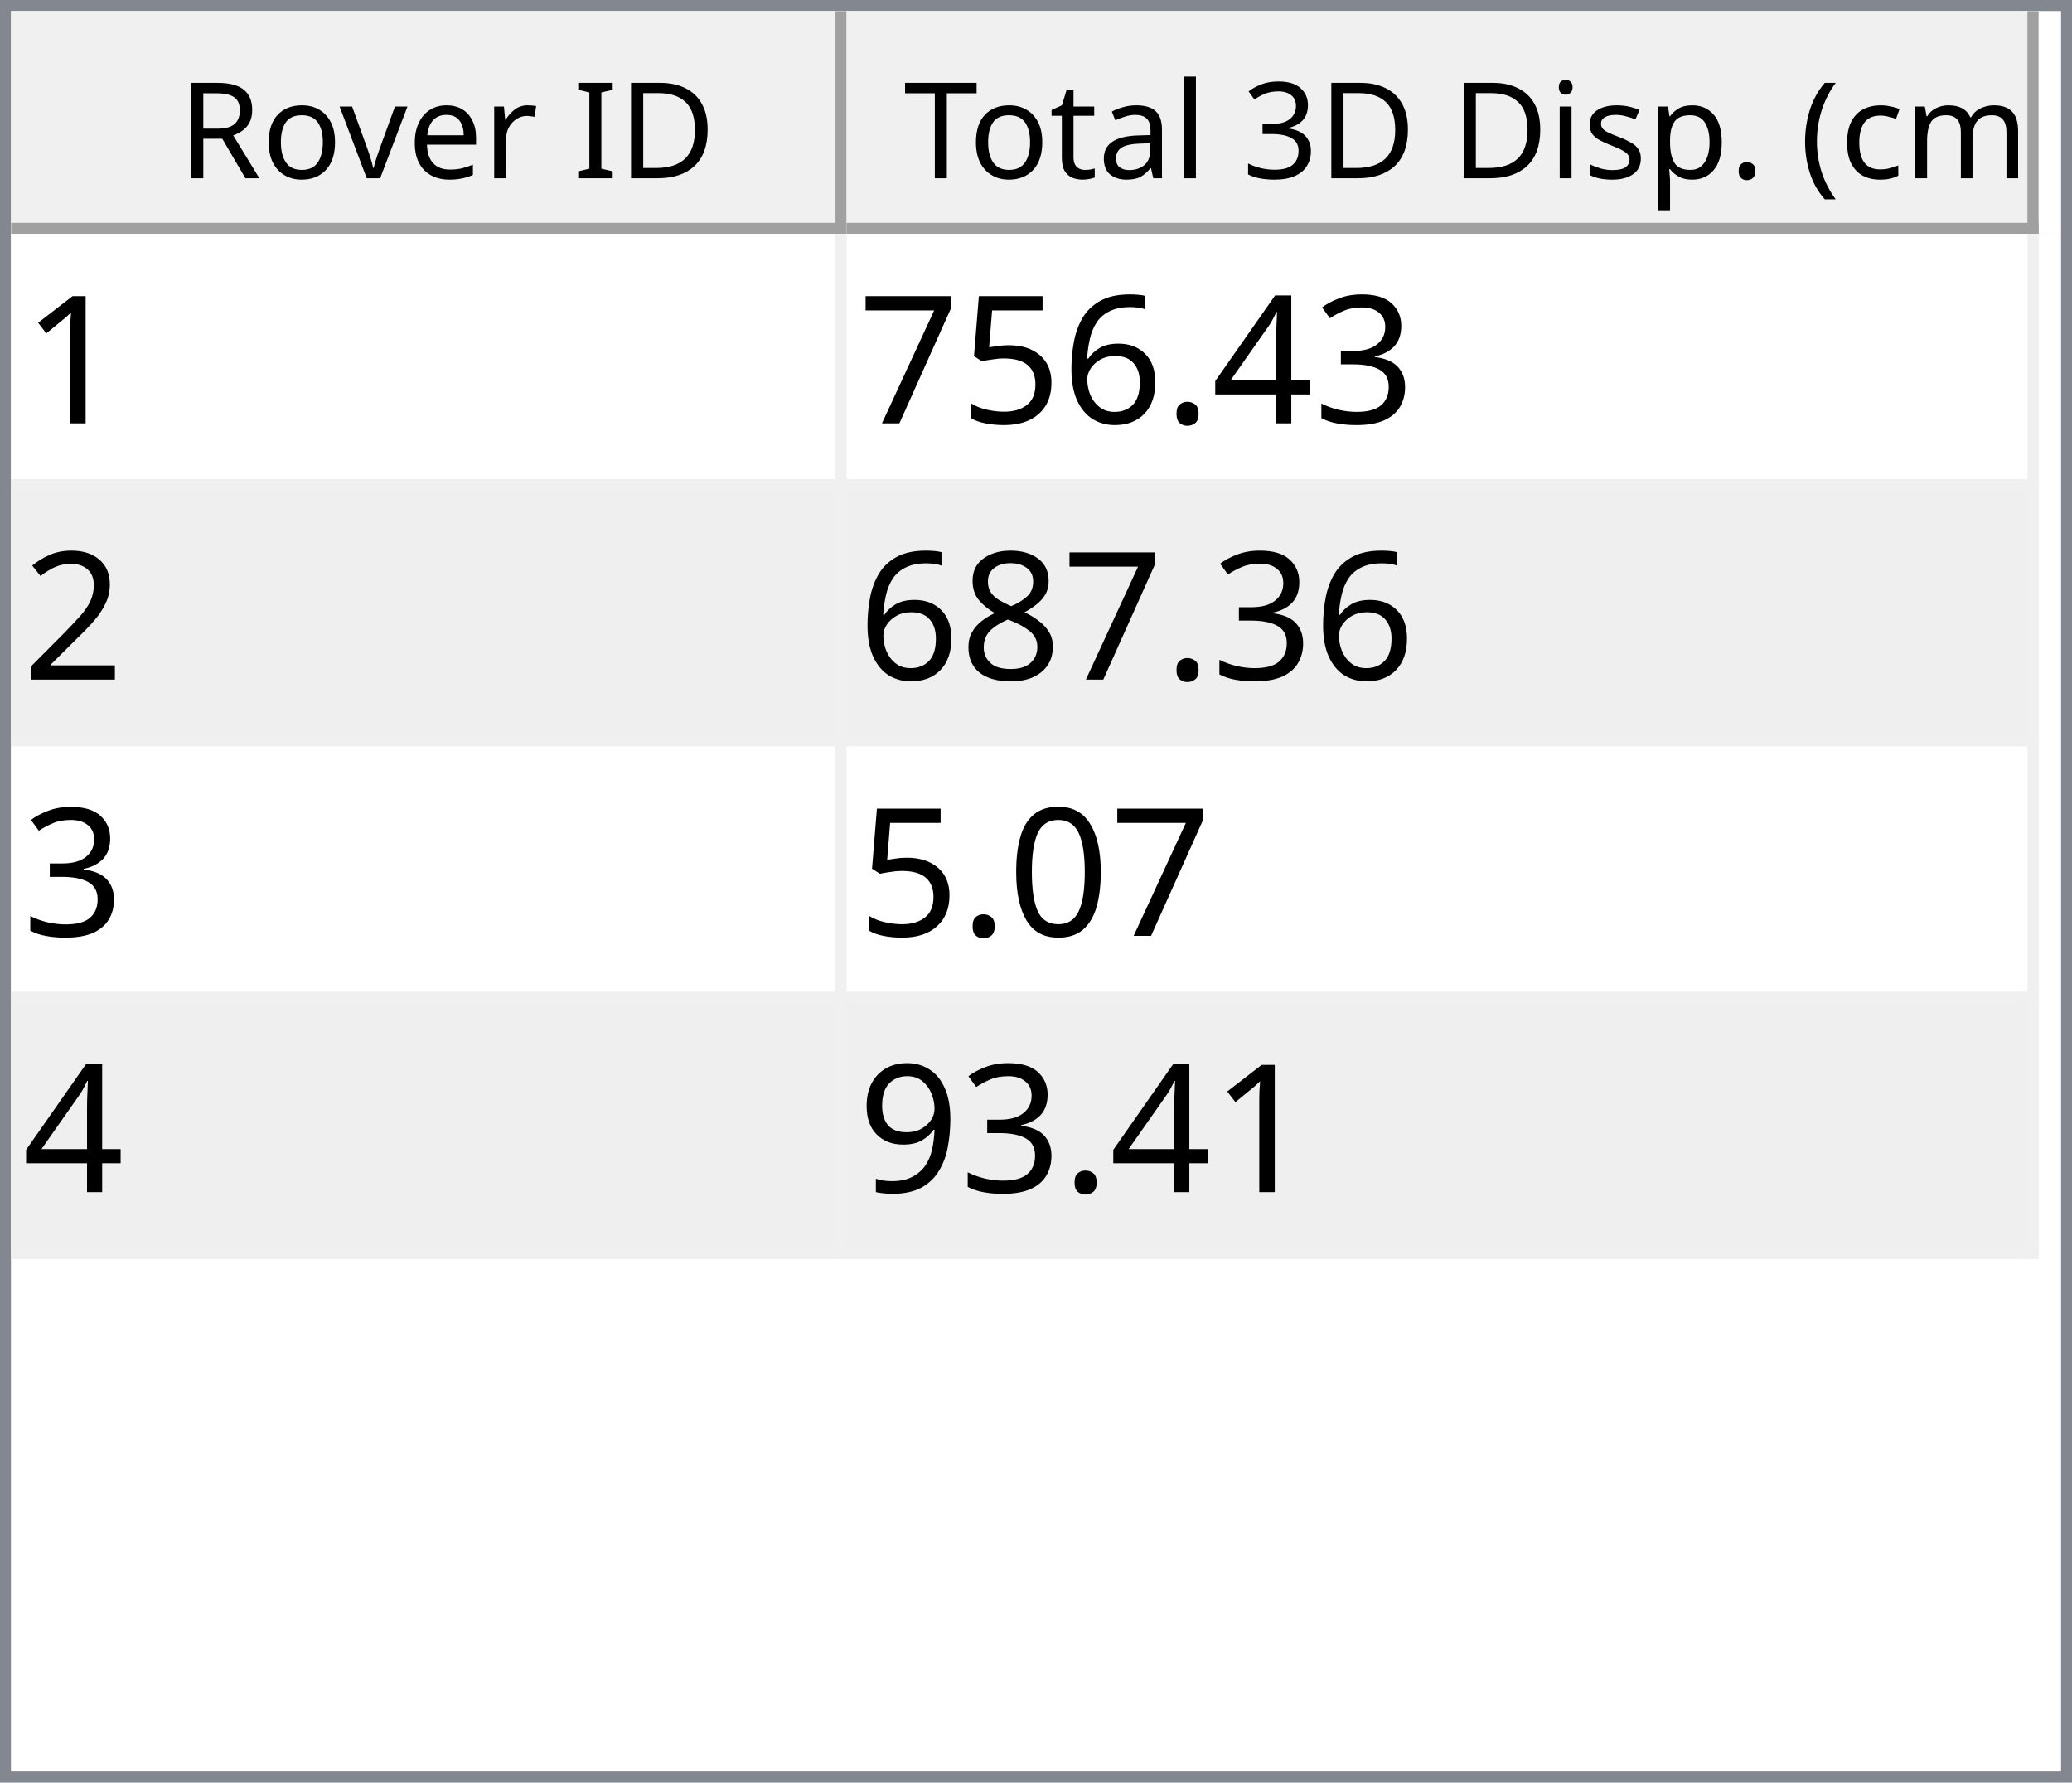
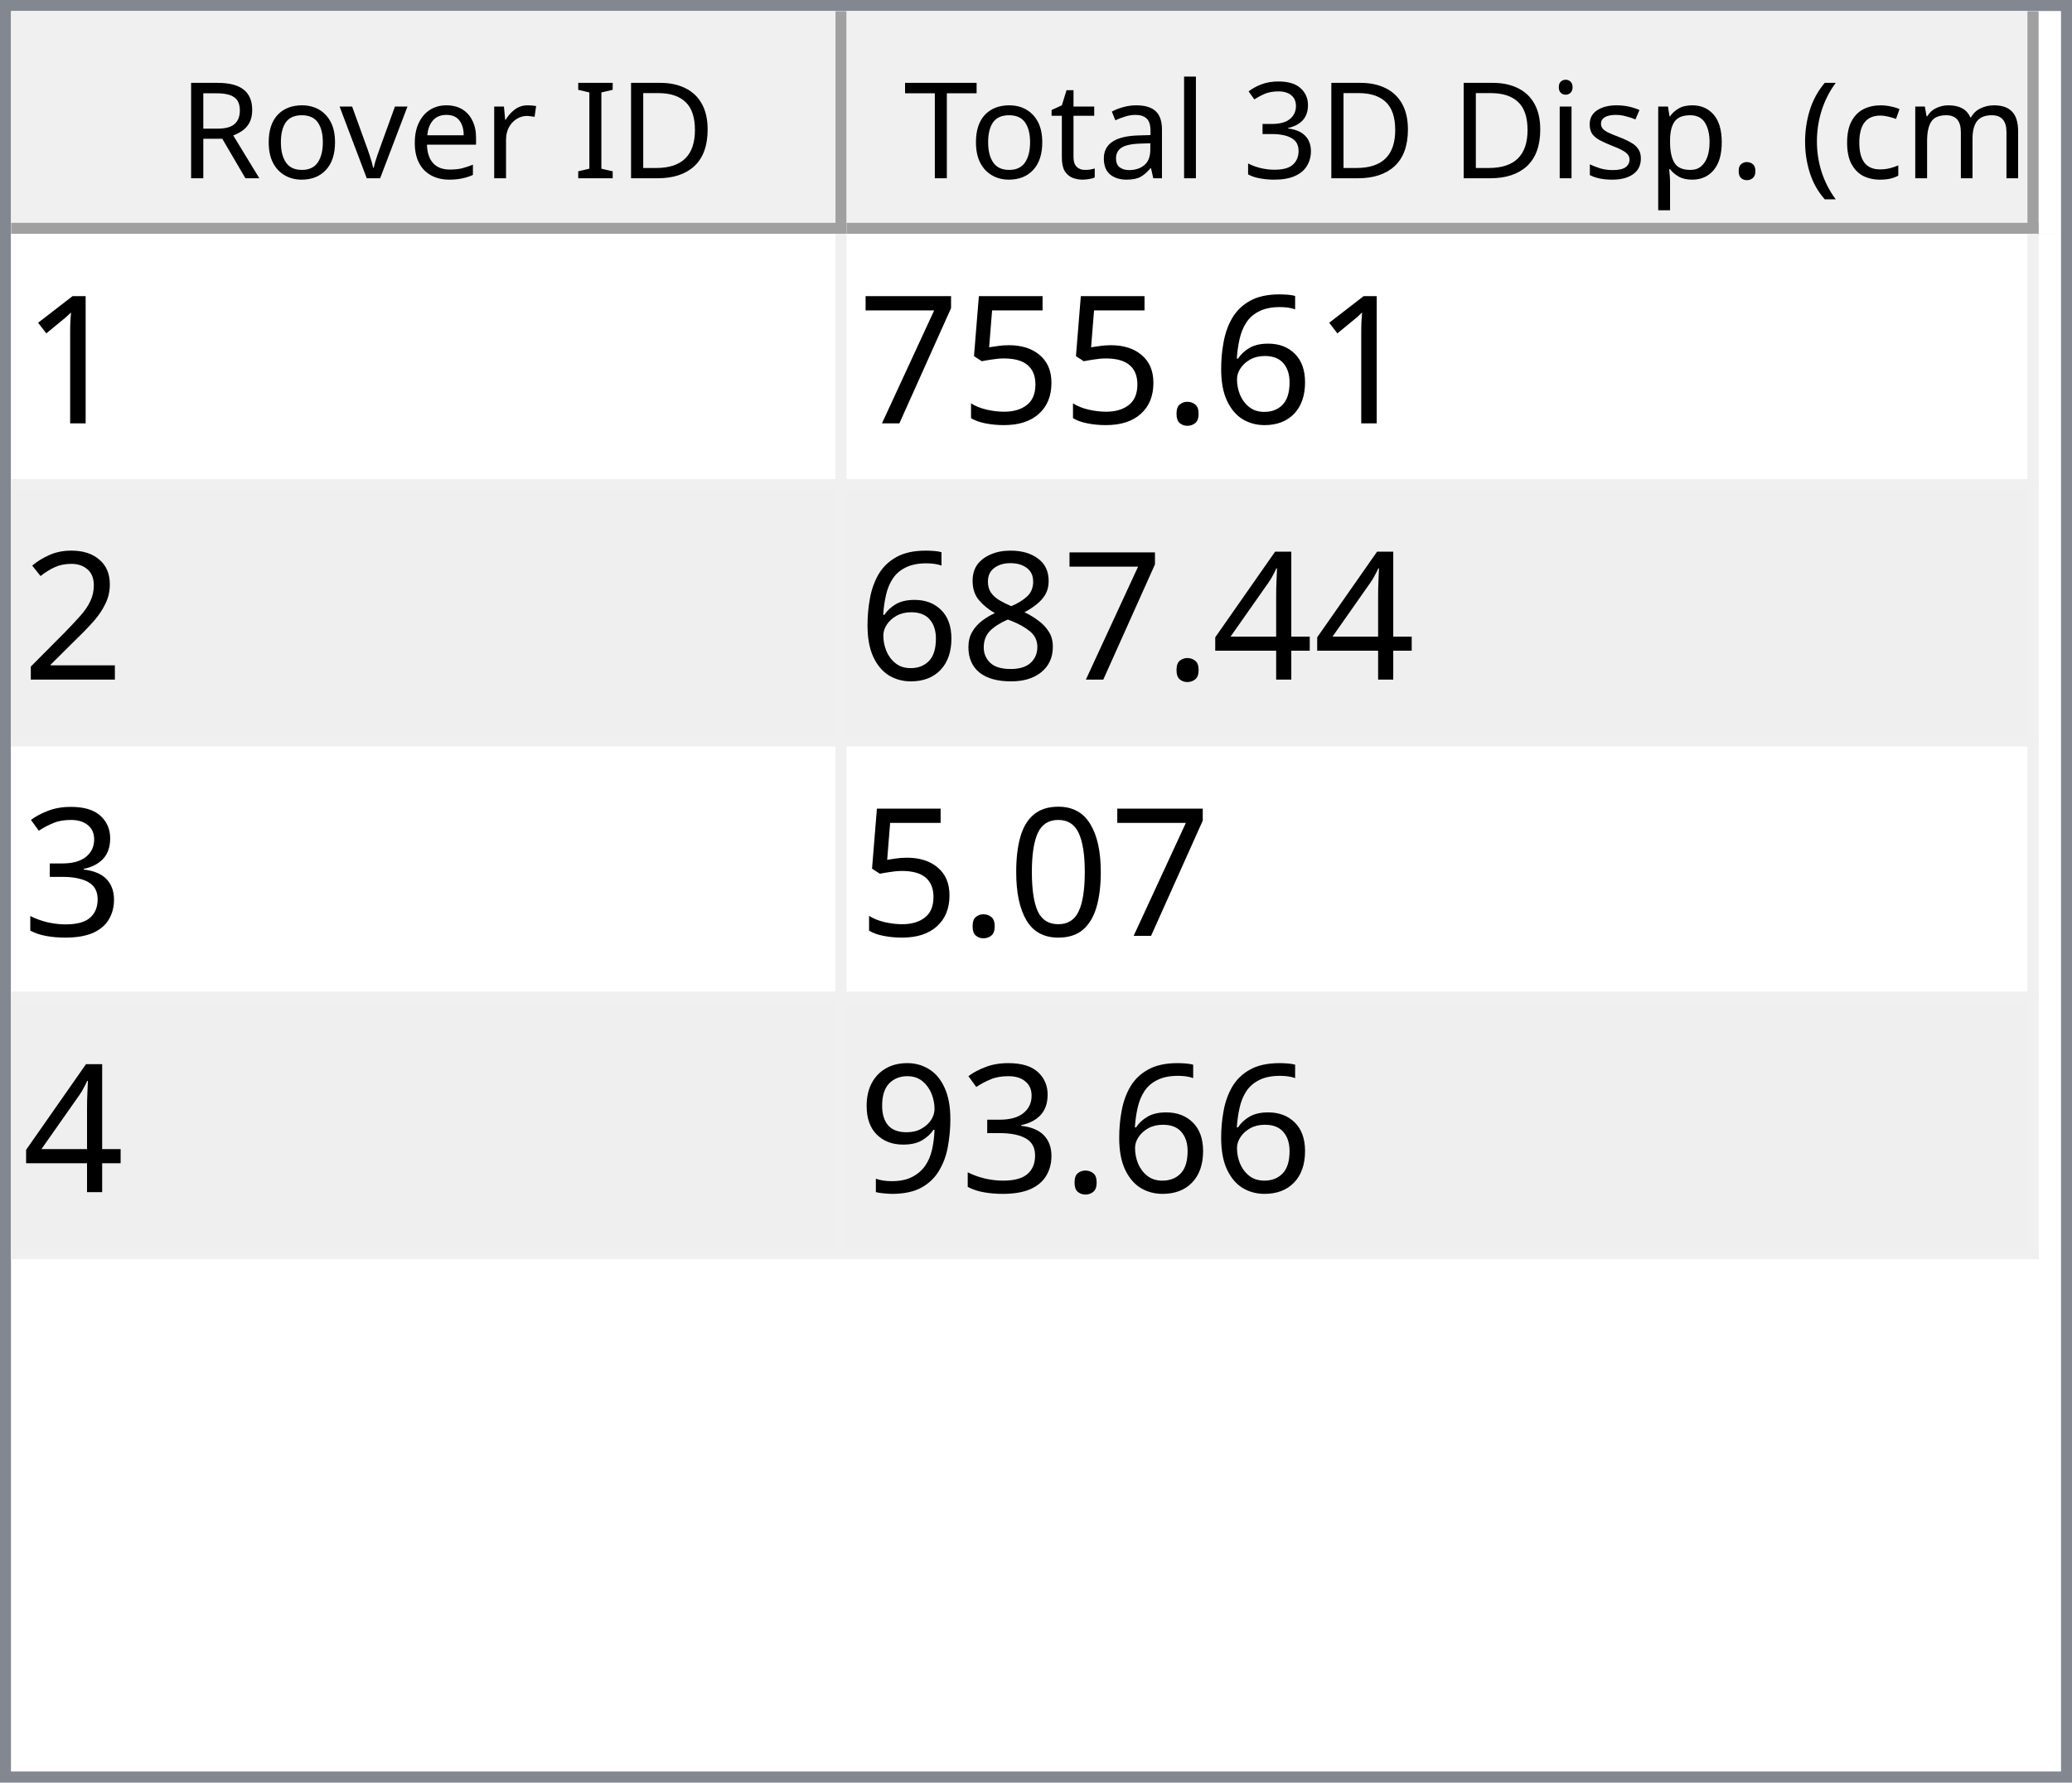
<svg xmlns="http://www.w3.org/2000/svg" style="fill-opacity:1; color-rendering:auto; color-interpolation:auto; text-rendering:auto; stroke:black; stroke-linecap:square; stroke-miterlimit:10; shape-rendering:auto; stroke-opacity:1; fill:black; stroke-dasharray:none; font-weight:normal; stroke-width:1; font-family:'Dialog'; font-style:normal; stroke-linejoin:miter; font-size:12px; stroke-dashoffset:0; image-rendering:auto;" width="186" height="160">
  <defs id="genericDefs" />
  <g>
    <defs id="defs1">
      <clipPath clipPathUnits="userSpaceOnUse" id="clipPath1">
        <path d="M0 0 L186 0 L186 160 L0 160 L0 0 Z" />
      </clipPath>
      <clipPath clipPathUnits="userSpaceOnUse" id="clipPath2">
        <path d="M0 0 L0 160 L186 160 L186 0 Z" />
      </clipPath>
      <clipPath clipPathUnits="userSpaceOnUse" id="clipPath3">
        <path d="M0 0 L0 20 L184 20 L184 0 Z" />
      </clipPath>
      <clipPath clipPathUnits="userSpaceOnUse" id="clipPath4">
        <path d="M0 0 L0 20 L75 20 L75 0 Z" />
      </clipPath>
      <clipPath clipPathUnits="userSpaceOnUse" id="clipPath5">
        <path d="M1 1 L1 19 L74 19 L74 1 Z" />
      </clipPath>
      <clipPath clipPathUnits="userSpaceOnUse" id="clipPath6">
        <path d="M0 0 L0 18 L73 18 L73 0 Z" />
      </clipPath>
      <clipPath clipPathUnits="userSpaceOnUse" id="clipPath7">
        <path d="M-0.5 -0.5 L-0.5 19.5 L74.5 19.5 L74.5 -0.5 Z" />
      </clipPath>
      <clipPath clipPathUnits="userSpaceOnUse" id="clipPath8">
        <path d="M0 0 L0 20 L107 20 L107 0 Z" />
      </clipPath>
      <clipPath clipPathUnits="userSpaceOnUse" id="clipPath9">
        <path d="M1 1 L1 19 L106 19 L106 1 Z" />
      </clipPath>
      <clipPath clipPathUnits="userSpaceOnUse" id="clipPath10">
        <path d="M0 0 L0 18 L105 18 L105 0 Z" />
      </clipPath>
      <clipPath clipPathUnits="userSpaceOnUse" id="clipPath11">
        <path d="M-0.5 -0.5 L-0.5 19.5 L106.5 19.5 L106.5 -0.5 Z" />
      </clipPath>
      <clipPath clipPathUnits="userSpaceOnUse" id="clipPath12">
        <path d="M0 0 L0 138 L184 138 L184 0 Z" />
      </clipPath>
      <clipPath clipPathUnits="userSpaceOnUse" id="clipPath13">
        <path d="M0 0 L0 92 L182 92 L182 0 Z" />
      </clipPath>
      <clipPath clipPathUnits="userSpaceOnUse" id="clipPath14">
        <path d="M-0.5 -0.5 L-0.5 91.5 L181.5 91.5 L181.5 -0.5 Z" />
      </clipPath>
      <clipPath clipPathUnits="userSpaceOnUse" id="clipPath15">
        <path d="M0 0 L0 22 L74 22 L74 0 Z" />
      </clipPath>
      <clipPath clipPathUnits="userSpaceOnUse" id="clipPath16">
        <path d="M0 0 L0 22 L106 22 L106 0 Z" />
      </clipPath>
      <font horiz-adv-x="64.551" id="font1">
        <font-face ascent="107.91" descent="25.098" units-per-em="100" style="font-style:normal; font-family:Segoe UI; font-weight:normal;" />
        <missing-glyph horiz-adv-x="64.551" d="M8.109 0 L8.109 68.266 L56.453 68.266 L56.453 0 L8.109 0 ZM15.328 7.234 L49.219 7.234 L49.219 61.031 L15.328 61.031 L15.328 7.234 Z" />
        <glyph unicode="D" horiz-adv-x="70.117" d="M9.188 0 L9.188 70.016 L28.516 70.016 Q65.531 70.016 65.531 35.891 Q65.531 19.672 55.25 9.836 Q44.969 0 27.734 0 L9.188 0 ZM17.391 62.594 L17.391 7.422 L27.828 7.422 Q41.609 7.422 49.273 14.797 Q56.938 22.172 56.938 35.688 Q56.938 62.594 28.328 62.594 L17.391 62.594 Z" />
        <glyph unicode="I" horiz-adv-x="26.611" d="M17.391 0 L9.188 0 L9.188 70.016 L17.391 70.016 L17.391 0 Z" />
        <glyph unicode=" " horiz-adv-x="27.393" d="" />
        <glyph unicode="r" horiz-adv-x="34.766" d="M34.188 41.891 Q32.078 43.5 28.125 43.5 Q23 43.5 19.555 38.672 Q16.109 33.844 16.109 25.484 L16.109 0 L8.109 0 L8.109 50 L16.109 50 L16.109 39.703 L16.312 39.703 Q18.016 44.969 21.531 47.922 Q25.047 50.875 29.391 50.875 Q32.516 50.875 34.188 50.203 L34.188 41.891 Z" />
        <glyph unicode="e" horiz-adv-x="52.295" d="M48.297 23 L12.984 23 Q13.188 14.656 17.484 10.109 Q21.781 5.562 29.297 5.562 Q37.75 5.562 44.828 11.141 L44.828 3.609 Q38.234 -1.172 27.391 -1.172 Q16.797 -1.172 10.742 5.641 Q4.688 12.453 4.688 24.812 Q4.688 36.469 11.305 43.82 Q17.922 51.172 27.734 51.172 Q37.547 51.172 42.922 44.828 Q48.297 38.484 48.297 27.203 L48.297 23 ZM40.094 29.781 Q40.047 36.719 36.75 40.578 Q33.453 44.438 27.594 44.438 Q21.922 44.438 17.969 40.383 Q14.016 36.328 13.094 29.781 L40.094 29.781 Z" />
        <glyph unicode="v" horiz-adv-x="47.9" d="M47.406 50 L27.484 0 L19.625 0 L0.688 50 L9.469 50 L22.172 13.672 Q23.578 9.672 23.922 6.688 L24.125 6.688 Q24.609 10.453 25.688 13.484 L38.969 50 L47.406 50 Z" />
        <glyph unicode="o" horiz-adv-x="58.594" d="M29 -1.172 Q17.922 -1.172 11.305 5.836 Q4.688 12.844 4.688 24.422 Q4.688 37.016 11.57 44.094 Q18.453 51.172 30.172 51.172 Q41.359 51.172 47.633 44.289 Q53.906 37.406 53.906 25.203 Q53.906 13.234 47.141 6.031 Q40.375 -1.172 29 -1.172 ZM29.594 44.438 Q21.875 44.438 17.383 39.188 Q12.891 33.938 12.891 24.703 Q12.891 15.828 17.43 10.695 Q21.969 5.562 29.594 5.562 Q37.359 5.562 41.531 10.594 Q45.703 15.625 45.703 24.906 Q45.703 34.281 41.531 39.359 Q37.359 44.438 29.594 44.438 Z" />
        <glyph unicode="R" horiz-adv-x="59.814" d="M59.375 0 L49.609 0 L37.891 19.625 Q36.281 22.359 34.766 24.289 Q33.25 26.219 31.664 27.438 Q30.078 28.656 28.25 29.219 Q26.422 29.781 24.125 29.781 L17.391 29.781 L17.391 0 L9.188 0 L9.188 70.016 L30.078 70.016 Q34.672 70.016 38.555 68.867 Q42.438 67.719 45.289 65.375 Q48.141 63.031 49.758 59.547 Q51.375 56.062 51.375 51.375 Q51.375 47.703 50.273 44.656 Q49.172 41.609 47.148 39.211 Q45.125 36.812 42.266 35.133 Q39.406 33.453 35.844 32.516 L35.844 32.328 Q37.594 31.547 38.891 30.547 Q40.188 29.547 41.359 28.18 Q42.531 26.812 43.68 25.078 Q44.828 23.344 46.234 21.047 L59.375 0 ZM17.391 62.594 L17.391 37.203 L28.516 37.203 Q31.594 37.203 34.203 38.133 Q36.812 39.062 38.719 40.797 Q40.625 42.531 41.703 45.047 Q42.781 47.562 42.781 50.688 Q42.781 56.297 39.141 59.445 Q35.5 62.594 28.609 62.594 L17.391 62.594 Z" />
        <glyph unicode=")" horiz-adv-x="30.176" d="M8.297 -15.922 L1.172 -15.922 Q16.406 2.344 16.406 26.812 Q16.406 51.469 1.078 70.016 L8.297 70.016 Q23.531 52.156 23.531 26.703 Q23.531 1.375 8.297 -15.922 Z" />
        <glyph unicode="m" horiz-adv-x="86.133" d="M79.109 0 L71.094 0 L71.094 28.719 Q71.094 37.016 68.531 40.727 Q65.969 44.438 59.906 44.438 Q54.781 44.438 51.195 39.75 Q47.609 35.062 47.609 28.516 L47.609 0 L39.594 0 L39.594 29.688 Q39.594 44.438 28.219 44.438 Q22.953 44.438 19.531 40.016 Q16.109 35.594 16.109 28.516 L16.109 0 L8.109 0 L8.109 50 L16.109 50 L16.109 42.094 L16.312 42.094 Q21.625 51.172 31.844 51.172 Q36.969 51.172 40.773 48.312 Q44.578 45.453 46 40.828 Q51.562 51.172 62.594 51.172 Q79.109 51.172 79.109 30.812 L79.109 0 Z" />
        <glyph unicode="c" horiz-adv-x="46.191" d="M42.188 2.297 Q36.422 -1.172 28.516 -1.172 Q17.828 -1.172 11.258 5.789 Q4.688 12.75 4.688 23.828 Q4.688 36.188 11.766 43.68 Q18.844 51.172 30.672 51.172 Q37.25 51.172 42.281 48.734 L42.281 40.531 Q36.719 44.438 30.375 44.438 Q22.703 44.438 17.797 38.945 Q12.891 33.453 12.891 24.516 Q12.891 15.719 17.508 10.641 Q22.125 5.562 29.891 5.562 Q36.422 5.562 42.188 9.906 L42.188 2.297 Z" />
        <glyph unicode="(" horiz-adv-x="30.176" d="M29.109 -15.922 L21.969 -15.922 Q6.844 1.375 6.844 26.703 Q6.844 52.156 21.969 70.016 L29.203 70.016 Q13.875 51.469 13.875 26.812 Q13.875 2.344 29.109 -15.922 Z" />
        <glyph unicode="." horiz-adv-x="21.68" d="M10.891 -1.078 Q8.641 -1.078 7.055 0.539 Q5.469 2.156 5.469 4.391 Q5.469 6.641 7.055 8.273 Q8.641 9.906 10.891 9.906 Q13.188 9.906 14.797 8.273 Q16.406 6.641 16.406 4.391 Q16.406 2.156 14.797 0.539 Q13.188 -1.078 10.891 -1.078 Z" />
        <glyph unicode="p" horiz-adv-x="58.789" d="M16.312 7.234 L16.109 7.234 L16.109 -23 L8.109 -23 L8.109 50 L16.109 50 L16.109 41.219 L16.312 41.219 Q22.219 51.172 33.594 51.172 Q43.266 51.172 48.688 44.461 Q54.109 37.75 54.109 26.469 Q54.109 13.922 48 6.375 Q41.891 -1.172 31.297 -1.172 Q21.578 -1.172 16.312 7.234 ZM16.109 27.391 L16.109 20.406 Q16.109 14.203 20.141 9.883 Q24.172 5.562 30.375 5.562 Q37.641 5.562 41.773 11.133 Q45.906 16.703 45.906 26.609 Q45.906 34.969 42.047 39.703 Q38.188 44.438 31.594 44.438 Q24.609 44.438 20.359 39.578 Q16.109 34.719 16.109 27.391 Z" />
        <glyph unicode="s" horiz-adv-x="42.432" d="M5.078 1.812 L5.078 10.406 Q11.625 5.562 19.484 5.562 Q30.031 5.562 30.031 12.594 Q30.031 14.594 29.125 15.992 Q28.219 17.391 26.68 18.461 Q25.141 19.531 23.07 20.383 Q21 21.234 18.609 22.172 Q15.281 23.484 12.766 24.828 Q10.25 26.172 8.57 27.859 Q6.891 29.547 6.031 31.695 Q5.172 33.844 5.172 36.719 Q5.172 40.234 6.789 42.945 Q8.406 45.656 11.086 47.484 Q13.766 49.312 17.211 50.242 Q20.656 51.172 24.312 51.172 Q30.812 51.172 35.938 48.922 L35.938 40.828 Q30.422 44.438 23.25 44.438 Q21 44.438 19.195 43.922 Q17.391 43.406 16.094 42.477 Q14.797 41.547 14.086 40.258 Q13.375 38.969 13.375 37.406 Q13.375 35.453 14.086 34.133 Q14.797 32.812 16.164 31.789 Q17.531 30.766 19.484 29.938 Q21.438 29.109 23.922 28.125 Q27.25 26.859 29.883 25.516 Q32.516 24.172 34.375 22.484 Q36.234 20.797 37.234 18.602 Q38.234 16.406 38.234 13.375 Q38.234 9.672 36.602 6.938 Q34.969 4.203 32.234 2.398 Q29.5 0.594 25.93 -0.289 Q22.359 -1.172 18.453 -1.172 Q10.75 -1.172 5.078 1.812 Z" />
        <glyph unicode="i" horiz-adv-x="24.219" d="M12.203 62.703 Q10.062 62.703 8.547 64.164 Q7.031 65.625 7.031 67.875 Q7.031 70.125 8.547 71.609 Q10.062 73.094 12.203 73.094 Q14.406 73.094 15.945 71.609 Q17.484 70.125 17.484 67.875 Q17.484 65.719 15.945 64.211 Q14.406 62.703 12.203 62.703 ZM16.109 0 L8.109 0 L8.109 50 L16.109 50 L16.109 0 Z" />
        <glyph unicode="3" horiz-adv-x="53.906" d="M46.531 19.828 Q46.531 15.094 44.75 11.211 Q42.969 7.328 39.719 4.57 Q36.469 1.812 31.93 0.297 Q27.391 -1.219 21.922 -1.219 Q11.922 -1.219 6 2.594 L6 11.188 Q13.094 5.609 22.219 5.609 Q25.875 5.609 28.828 6.539 Q31.781 7.469 33.906 9.227 Q36.031 10.984 37.18 13.477 Q38.328 15.969 38.328 19.094 Q38.328 32.812 18.797 32.812 L12.984 32.812 L12.984 39.594 L18.5 39.594 Q35.797 39.594 35.797 52.484 Q35.797 64.406 22.609 64.406 Q15.188 64.406 8.688 59.422 L8.688 67.188 Q15.375 71.188 24.609 71.188 Q29 71.188 32.57 69.969 Q36.141 68.75 38.68 66.555 Q41.219 64.359 42.609 61.281 Q44 58.203 44 54.5 Q44 40.672 30.031 36.719 L30.031 36.531 Q33.594 36.141 36.625 34.797 Q39.656 33.453 41.852 31.305 Q44.047 29.156 45.289 26.25 Q46.531 23.344 46.531 19.828 Z" />
        <glyph unicode="l" horiz-adv-x="24.219" d="M16.109 0 L8.109 0 L8.109 74.031 L16.109 74.031 L16.109 0 Z" />
        <glyph unicode="a" horiz-adv-x="50.879" d="M43.891 0 L35.891 0 L35.891 7.812 L35.688 7.812 Q30.469 -1.172 20.312 -1.172 Q12.844 -1.172 8.617 2.781 Q4.391 6.734 4.391 13.281 Q4.391 27.297 20.906 29.594 L35.891 31.688 Q35.891 44.438 25.594 44.438 Q16.547 44.438 9.281 38.281 L9.281 46.484 Q16.656 51.172 26.266 51.172 Q43.891 51.172 43.891 32.516 L43.891 0 ZM35.891 25.297 L23.828 23.641 Q18.266 22.859 15.43 20.875 Q12.594 18.891 12.594 13.875 Q12.594 10.203 15.211 7.883 Q17.828 5.562 22.172 5.562 Q28.125 5.562 32.008 9.742 Q35.891 13.922 35.891 20.312 L35.891 25.297 Z" />
        <glyph unicode="t" horiz-adv-x="33.887" d="M31.297 0.484 Q28.469 -1.078 23.828 -1.078 Q10.688 -1.078 10.688 13.578 L10.688 43.172 L2.094 43.172 L2.094 50 L10.688 50 L10.688 62.203 L18.703 64.797 L18.703 50 L31.297 50 L31.297 43.172 L18.703 43.172 L18.703 14.984 Q18.703 9.969 20.414 7.82 Q22.125 5.672 26.078 5.672 Q29.109 5.672 31.297 7.328 L31.297 0.484 Z" />
        <glyph unicode="T" horiz-adv-x="52.393" d="M50.594 62.594 L30.375 62.594 L30.375 0 L22.172 0 L22.172 62.594 L2 62.594 L2 70.016 L50.594 70.016 L50.594 62.594 Z" />
      </font>
      <font horiz-adv-x="75.0" id="font2">
        <font-face ascent="100.537" descent="21.973" units-per-em="100" style="font-style:normal; font-family:sans-serif; font-weight:normal;" />
        <missing-glyph horiz-adv-x="75.0" d="M12.5 0 L12.5 62.5 L62.5 62.5 L62.5 0 L12.5 0 ZM14.062 1.562 L60.938 1.562 L60.938 60.938 L14.062 60.938 L14.062 1.562 Z" />
        <glyph unicode="1" horiz-adv-x="55.615" d="M37.25 0 L28.469 0 L28.469 56 Q25.297 52.984 20.141 49.953 Q14.984 46.922 10.891 45.406 L10.891 53.906 Q18.266 57.375 23.781 62.305 Q29.297 67.234 31.594 71.875 L37.25 71.875 L37.25 0 Z" />
-         <glyph unicode="3" horiz-adv-x="55.615" d="M4.203 18.891 L12.984 20.062 Q14.5 12.594 18.141 9.297 Q21.781 6 27 6 Q33.203 6 37.477 10.297 Q41.75 14.594 41.75 20.953 Q41.75 27 37.797 30.93 Q33.844 34.859 27.734 34.859 Q25.25 34.859 21.531 33.891 L22.516 41.609 Q23.391 41.5 23.922 41.5 Q29.547 41.5 34.039 44.43 Q38.531 47.359 38.531 53.469 Q38.531 58.297 35.258 61.477 Q31.984 64.656 26.812 64.656 Q21.688 64.656 18.266 61.43 Q14.844 58.203 13.875 51.766 L5.078 53.328 Q6.688 62.156 12.398 67.016 Q18.109 71.875 26.609 71.875 Q32.469 71.875 37.398 69.359 Q42.328 66.844 44.945 62.5 Q47.562 58.156 47.562 53.266 Q47.562 48.641 45.07 44.828 Q42.578 41.016 37.703 38.766 Q44.047 37.312 47.562 32.695 Q51.078 28.078 51.078 21.141 Q51.078 11.766 44.242 5.25 Q37.406 -1.266 26.953 -1.266 Q17.531 -1.266 11.305 4.352 Q5.078 9.969 4.203 18.891 Z" />
-         <glyph unicode="4" horiz-adv-x="55.615" d="M32.328 0 L32.328 17.141 L1.266 17.141 L1.266 25.203 L33.938 71.578 L41.109 71.578 L41.109 25.203 L50.781 25.203 L50.781 17.141 L41.109 17.141 L41.109 0 L32.328 0 ZM32.328 25.203 L32.328 57.469 L9.906 25.203 L32.328 25.203 Z" />
+         <glyph unicode="6" horiz-adv-x="55.615" d="M49.75 54.047 L41.016 53.375 Q39.844 58.547 37.703 60.891 Q34.125 64.656 28.906 64.656 Q24.703 64.656 21.531 62.312 Q17.391 59.281 14.992 53.469 Q12.594 47.656 12.5 36.922 Q15.672 41.75 20.266 44.094 Q24.859 46.438 29.891 46.438 Q38.672 46.438 44.852 39.969 Q51.031 33.5 51.031 23.25 Q51.031 16.5 48.125 10.719 Q45.219 4.938 40.141 1.859 Q35.062 -1.219 28.609 -1.219 Q17.625 -1.219 10.695 6.859 Q3.766 14.938 3.766 33.5 Q3.766 54.25 11.422 63.672 Q18.109 71.875 29.438 71.875 Q37.891 71.875 43.289 67.141 Q48.688 62.406 49.75 54.047 ZM13.875 23.188 Q13.875 18.656 15.797 14.508 Q17.719 10.359 21.188 8.18 Q24.656 6 28.469 6 Q34.031 6 38.039 10.492 Q42.047 14.984 42.047 22.703 Q42.047 30.125 38.086 34.398 Q34.125 38.672 28.125 38.672 Q22.172 38.672 18.023 34.398 Q13.875 30.125 13.875 23.188 Z" />
        <glyph unicode="." horiz-adv-x="27.783" d="M9.078 0 L9.078 10.016 L19.094 10.016 L19.094 0 L9.078 0 Z" />
-         <glyph unicode="6" horiz-adv-x="55.615" d="M49.75 54.047 L41.016 53.375 Q39.844 58.547 37.703 60.891 Q34.125 64.656 28.906 64.656 Q24.703 64.656 21.531 62.312 Q17.391 59.281 14.992 53.469 Q12.594 47.656 12.5 36.922 Q15.672 41.75 20.266 44.094 Q24.859 46.438 29.891 46.438 Q38.672 46.438 44.852 39.969 Q51.031 33.5 51.031 23.25 Q51.031 16.5 48.125 10.719 Q45.219 4.938 40.141 1.859 Q35.062 -1.219 28.609 -1.219 Q17.625 -1.219 10.695 6.859 Q3.766 14.938 3.766 33.5 Q3.766 54.25 11.422 63.672 Q18.109 71.875 29.438 71.875 Q37.891 71.875 43.289 67.141 Q48.688 62.406 49.75 54.047 ZM13.875 23.188 Q13.875 18.656 15.797 14.508 Q17.719 10.359 21.188 8.18 Q24.656 6 28.469 6 Q34.031 6 38.039 10.492 Q42.047 14.984 42.047 22.703 Q42.047 30.125 38.086 34.398 Q34.125 38.672 28.125 38.672 Q22.172 38.672 18.023 34.398 Q13.875 30.125 13.875 23.188 Z" />
        <glyph unicode="5" horiz-adv-x="55.615" d="M4.156 18.75 L13.375 19.531 Q14.406 12.797 18.141 9.398 Q21.875 6 27.156 6 Q33.5 6 37.891 10.789 Q42.281 15.578 42.281 23.484 Q42.281 31 38.062 35.352 Q33.844 39.703 27 39.703 Q22.75 39.703 19.336 37.773 Q15.922 35.844 13.969 32.766 L5.719 33.844 L12.641 70.609 L48.25 70.609 L48.25 62.203 L19.672 62.203 L15.828 42.969 Q22.266 47.469 29.344 47.469 Q38.719 47.469 45.164 40.969 Q51.609 34.469 51.609 24.266 Q51.609 14.547 45.953 7.469 Q39.062 -1.219 27.156 -1.219 Q17.391 -1.219 11.211 4.25 Q5.031 9.719 4.156 18.75 Z" />
        <glyph unicode="7" horiz-adv-x="55.615" d="M4.734 62.203 L4.734 70.656 L51.078 70.656 L51.078 63.812 Q44.234 56.547 37.523 44.484 Q30.812 32.422 27.156 19.672 Q24.516 10.688 23.781 0 L14.75 0 Q14.891 8.453 18.062 20.414 Q21.234 32.375 27.172 43.484 Q33.109 54.594 39.797 62.203 L4.734 62.203 Z" />
        <glyph unicode="2" horiz-adv-x="55.615" d="M50.344 8.453 L50.344 0 L3.031 0 Q2.938 3.172 4.047 6.109 Q5.859 10.938 9.836 15.625 Q13.812 20.312 21.344 26.469 Q33.016 36.031 37.117 41.625 Q41.219 47.219 41.219 52.203 Q41.219 57.422 37.477 61.008 Q33.734 64.594 27.734 64.594 Q21.391 64.594 17.578 60.789 Q13.766 56.984 13.719 50.25 L4.688 51.172 Q5.609 61.281 11.664 66.578 Q17.719 71.875 27.938 71.875 Q38.234 71.875 44.242 66.164 Q50.25 60.453 50.25 52 Q50.25 47.703 48.492 43.555 Q46.734 39.406 42.656 34.812 Q38.578 30.219 29.109 22.219 Q21.188 15.578 18.945 13.211 Q16.703 10.844 15.234 8.453 L50.344 8.453 Z" />
+         <glyph unicode="4" horiz-adv-x="55.615" d="M32.328 0 L32.328 17.141 L1.266 17.141 L1.266 25.203 L33.938 71.578 L41.109 71.578 L41.109 25.203 L50.781 25.203 L50.781 17.141 L41.109 17.141 L41.109 0 L32.328 0 ZM32.328 25.203 L32.328 57.469 L9.906 25.203 L32.328 25.203 Z" />
        <glyph unicode="8" horiz-adv-x="55.615" d="M17.672 38.812 Q12.203 40.828 9.57 44.539 Q6.938 48.25 6.938 53.422 Q6.938 61.234 12.555 66.555 Q18.172 71.875 27.484 71.875 Q36.859 71.875 42.578 66.43 Q48.297 60.984 48.297 53.172 Q48.297 48.188 45.68 44.508 Q43.062 40.828 37.75 38.812 Q44.344 36.672 47.781 31.883 Q51.219 27.094 51.219 20.453 Q51.219 11.281 44.727 5.031 Q38.234 -1.219 27.641 -1.219 Q17.047 -1.219 10.547 5.055 Q4.047 11.328 4.047 20.703 Q4.047 27.688 7.594 32.398 Q11.141 37.109 17.672 38.812 ZM15.922 53.719 Q15.922 48.641 19.195 45.414 Q22.469 42.188 27.688 42.188 Q32.766 42.188 36.016 45.383 Q39.266 48.578 39.266 53.219 Q39.266 58.062 35.914 61.359 Q32.562 64.656 27.594 64.656 Q22.562 64.656 19.242 61.43 Q15.922 58.203 15.922 53.719 ZM13.094 20.656 Q13.094 16.891 14.875 13.375 Q16.656 9.859 20.172 7.93 Q23.688 6 27.734 6 Q34.031 6 38.133 10.055 Q42.234 14.109 42.234 20.359 Q42.234 26.703 38.016 30.859 Q33.797 35.016 27.438 35.016 Q21.234 35.016 17.164 30.914 Q13.094 26.812 13.094 20.656 Z" />
+         <glyph unicode="3" horiz-adv-x="55.615" d="M4.203 18.891 L12.984 20.062 Q14.5 12.594 18.141 9.297 Q21.781 6 27 6 Q33.203 6 37.477 10.297 Q41.75 14.594 41.75 20.953 Q41.75 27 37.797 30.93 Q33.844 34.859 27.734 34.859 Q25.25 34.859 21.531 33.891 L22.516 41.609 Q23.391 41.5 23.922 41.5 Q29.547 41.5 34.039 44.43 Q38.531 47.359 38.531 53.469 Q38.531 58.297 35.258 61.477 Q31.984 64.656 26.812 64.656 Q21.688 64.656 18.266 61.43 Q14.844 58.203 13.875 51.766 L5.078 53.328 Q6.688 62.156 12.398 67.016 Q18.109 71.875 26.609 71.875 Q32.469 71.875 37.398 69.359 Q42.328 66.844 44.945 62.5 Q47.562 58.156 47.562 53.266 Q47.562 48.641 45.07 44.828 Q42.578 41.016 37.703 38.766 Q44.047 37.312 47.562 32.695 Q51.078 28.078 51.078 21.141 Q51.078 11.766 44.242 5.25 Q37.406 -1.266 26.953 -1.266 Q17.531 -1.266 11.305 4.352 Q5.078 9.969 4.203 18.891 Z" />
        <glyph unicode="0" horiz-adv-x="55.615" d="M4.156 35.297 Q4.156 48 6.766 55.742 Q9.375 63.484 14.523 67.68 Q19.672 71.875 27.484 71.875 Q33.25 71.875 37.594 69.555 Q41.938 67.234 44.773 62.867 Q47.609 58.5 49.219 52.227 Q50.828 45.953 50.828 35.297 Q50.828 22.703 48.242 14.969 Q45.656 7.234 40.508 3.008 Q35.359 -1.219 27.484 -1.219 Q17.141 -1.219 11.234 6.203 Q4.156 15.141 4.156 35.297 ZM13.188 35.297 Q13.188 17.672 17.312 11.836 Q21.438 6 27.484 6 Q33.547 6 37.672 11.859 Q41.797 17.719 41.797 35.297 Q41.797 52.984 37.672 58.789 Q33.547 64.594 27.391 64.594 Q21.344 64.594 17.719 59.469 Q13.188 52.938 13.188 35.297 Z" />
        <glyph unicode="9" horiz-adv-x="55.615" d="M5.469 16.547 L13.922 17.328 Q14.984 11.375 18.016 8.688 Q21.047 6 25.781 6 Q29.828 6 32.883 7.859 Q35.938 9.719 37.891 12.82 Q39.844 15.922 41.164 21.195 Q42.484 26.469 42.484 31.938 Q42.484 32.516 42.438 33.688 Q39.797 29.5 35.234 26.883 Q30.672 24.266 25.344 24.266 Q16.453 24.266 10.305 30.711 Q4.156 37.156 4.156 47.703 Q4.156 58.594 10.578 65.234 Q17 71.875 26.656 71.875 Q33.641 71.875 39.43 68.117 Q45.219 64.359 48.219 57.398 Q51.219 50.438 51.219 37.25 Q51.219 23.531 48.242 15.406 Q45.266 7.281 39.383 3.031 Q33.5 -1.219 25.594 -1.219 Q17.188 -1.219 11.867 3.445 Q6.547 8.109 5.469 16.547 ZM41.453 48.141 Q41.453 55.719 37.43 60.156 Q33.406 64.594 27.734 64.594 Q21.875 64.594 17.531 59.812 Q13.188 55.031 13.188 47.406 Q13.188 40.578 17.312 36.305 Q21.438 32.031 27.484 32.031 Q33.594 32.031 37.523 36.305 Q41.453 40.578 41.453 48.141 Z" />
      </font>
    </defs>
    <g style="fill:white; stroke:white;">
      <rect x="0" y="0" width="186" style="clip-path:url(#clipPath1); stroke:none;" height="160" />
    </g>
    <g style="fill:white; text-rendering:optimizeSpeed; color-rendering:optimizeSpeed; image-rendering:optimizeSpeed; shape-rendering:crispEdges; stroke:white; color-interpolation:sRGB;">
      <rect x="0" width="186" height="160" y="0" style="stroke:none;" />
      <path style="stroke:none;" d="M0 160 L186 160 L186 0 L0 0 Z" />
    </g>
    <g style="fill:rgb(240,240,240); font-family:'Segoe UI'; stroke:rgb(240,240,240);">
      <rect x="0" y="0" width="186" style="clip-path:url(#clipPath2); stroke:none;" height="160" />
    </g>
    <g style="fill:rgb(130,135,144); font-family:'Segoe UI'; stroke:rgb(130,135,144);">
      <path d="M0 0 L186 0 L186 160 L0 160 L0 0 ZM1 1 L185 1 L185 159 L1 159 L1 1 Z" style="fill-rule:evenodd; clip-path:url(#clipPath2); stroke:none;" />
    </g>
    <g style="fill:white; font-family:'Segoe UI'; stroke:white;" transform="translate(1,1)">
      <rect x="0" y="0" width="184" style="clip-path:url(#clipPath3); stroke:none;" height="20" />
    </g>
    <g style="fill:rgb(240,240,240); font-family:'Segoe UI'; stroke:rgb(240,240,240);" transform="translate(1,1)">
      <rect x="0" y="0" width="75" style="clip-path:url(#clipPath4); stroke:none;" height="20" />
    </g>
    <g style="font-family:'Segoe UI';" transform="translate(2,2)">
      <text x="14" xml:space="preserve" y="14" style="clip-path:url(#clipPath6); stroke:none;">Rover ID</text>
    </g>
    <g style="fill:rgb(160,160,160); font-family:'Segoe UI'; stroke:rgb(160,160,160); stroke-linejoin:bevel;" transform="translate(1.5,1.5)">
      <line x1="74" x2="74" y1="0" style="fill:none; clip-path:url(#clipPath7);" y2="19" />
    </g>
    <g style="fill:rgb(160,160,160); font-family:'Segoe UI'; stroke:rgb(160,160,160); stroke-linejoin:bevel;" transform="matrix(1,0,0,1,1,1) translate(0.5,0.5)">
      <line x1="0" x2="74" y1="19" style="fill:none; clip-path:url(#clipPath7);" y2="19" />
    </g>
    <g style="fill:rgb(240,240,240); font-family:'Segoe UI'; stroke:rgb(240,240,240);" transform="translate(76,1)">
      <rect x="0" y="0" width="107" style="clip-path:url(#clipPath8); stroke:none;" height="20" />
    </g>
    <g style="font-family:'Segoe UI';" transform="translate(77,2)">
      <text x="1" xml:space="preserve" y="14" style="clip-path:url(#clipPath10); stroke:none;"> Total 3D Disp. (cm)</text>
    </g>
    <g style="fill:rgb(160,160,160); font-family:'Segoe UI'; stroke:rgb(160,160,160); stroke-linejoin:bevel;" transform="translate(76.5,1.5)">
      <line x1="106" x2="106" y1="0" style="fill:none; clip-path:url(#clipPath11);" y2="19" />
    </g>
    <g style="fill:rgb(160,160,160); font-family:'Segoe UI'; stroke:rgb(160,160,160); stroke-linejoin:bevel;" transform="matrix(1,0,0,1,76,1) translate(0.5,0.5)">
      <line x1="0" x2="106" y1="19" style="fill:none; clip-path:url(#clipPath11);" y2="19" />
    </g>
    <g style="fill:white; font-family:'Segoe UI'; stroke:white;" transform="translate(1,21)">
      <rect x="0" y="0" width="184" style="clip-path:url(#clipPath12); stroke:none;" height="138" />
    </g>
    <g style="fill:rgb(240,240,240); font-size:16px; font-family:sans-serif; stroke:rgb(240,240,240);" transform="translate(1,21)">
      <rect x="0" y="0" width="182" style="clip-path:url(#clipPath13); stroke:none;" height="92" />
      <line transform="translate(0.5,0.5)" x1="0" x2="181" y1="22" style="clip-path:url(#clipPath14); fill:none; stroke-linejoin:bevel;" y2="22" />
    </g>
    <g transform="matrix(1,0,0,1,1,21) translate(0.5,0.5)" style="fill:rgb(240,240,240); font-size:16px; font-family:sans-serif; stroke:rgb(240,240,240); stroke-linejoin:bevel;">
      <line x1="0" x2="181" y1="45" style="fill:none; clip-path:url(#clipPath14);" y2="45" />
    </g>
    <g transform="matrix(1,0,0,1,1,21) translate(0.5,0.5)" style="fill:rgb(240,240,240); font-size:16px; font-family:sans-serif; stroke:rgb(240,240,240); stroke-linejoin:bevel;">
      <line x1="0" x2="181" y1="68" style="fill:none; clip-path:url(#clipPath14);" y2="68" />
    </g>
    <g transform="matrix(1,0,0,1,1,21) translate(0.5,0.5)" style="fill:rgb(240,240,240); font-size:16px; font-family:sans-serif; stroke:rgb(240,240,240); stroke-linejoin:bevel;">
      <line x1="0" x2="181" y1="91" style="fill:none; clip-path:url(#clipPath14);" y2="91" />
    </g>
    <g transform="matrix(1,0,0,1,1,21) translate(0.5,0.5)" style="fill:rgb(240,240,240); font-size:16px; font-family:sans-serif; stroke:rgb(240,240,240); stroke-linejoin:bevel;">
      <line x1="74" x2="74" y1="0" style="fill:none; clip-path:url(#clipPath14);" y2="91" />
    </g>
    <g transform="matrix(1,0,0,1,1,21) translate(0.5,0.5)" style="fill:rgb(240,240,240); font-size:16px; font-family:sans-serif; stroke:rgb(240,240,240); stroke-linejoin:bevel;">
      <line x1="181" x2="181" y1="0" style="fill:none; clip-path:url(#clipPath14);" y2="91" />
    </g>
    <g style="fill:white; font-size:16px; font-family:sans-serif; stroke:white;" transform="matrix(1,0,0,1,1,21)">
      <rect x="0" y="0" width="74" style="clip-path:url(#clipPath15); stroke:none;" height="22" />
      <text x="1" y="17" style="fill:black; clip-path:url(#clipPath15); stroke:none;" xml:space="preserve">1</text>
    </g>
    <g style="fill:white; font-size:16px; font-family:sans-serif; stroke:white;" transform="matrix(1,0,0,1,1,21) translate(75,0)">
      <rect x="0" y="0" width="106" style="clip-path:url(#clipPath16); stroke:none;" height="22" />
-       <text x="1" y="17" style="fill:black; clip-path:url(#clipPath16); stroke:none;" xml:space="preserve">756.43</text>
+       <text x="1" y="17" style="fill:black; clip-path:url(#clipPath16); stroke:none;" xml:space="preserve">755.61</text>
    </g>
    <g style="fill:rgb(239,239,239); font-size:16px; font-family:sans-serif; stroke:rgb(239,239,239);" transform="matrix(1,0,0,1,1,21) translate(0,23)">
      <rect x="0" y="0" width="74" style="clip-path:url(#clipPath15); stroke:none;" height="22" />
      <text x="1" y="17" style="fill:black; clip-path:url(#clipPath15); stroke:none;" xml:space="preserve">2</text>
    </g>
    <g style="fill:rgb(239,239,239); font-size:16px; font-family:sans-serif; stroke:rgb(239,239,239);" transform="matrix(1,0,0,1,1,21) translate(75,23)">
      <rect x="0" y="0" width="106" style="clip-path:url(#clipPath16); stroke:none;" height="22" />
-       <text x="1" y="17" style="fill:black; clip-path:url(#clipPath16); stroke:none;" xml:space="preserve">687.36</text>
+       <text x="1" y="17" style="fill:black; clip-path:url(#clipPath16); stroke:none;" xml:space="preserve">687.44</text>
    </g>
    <g style="fill:white; font-size:16px; font-family:sans-serif; stroke:white;" transform="matrix(1,0,0,1,1,21) translate(0,46)">
      <rect x="0" y="0" width="74" style="clip-path:url(#clipPath15); stroke:none;" height="22" />
      <text x="1" y="17" style="fill:black; clip-path:url(#clipPath15); stroke:none;" xml:space="preserve">3</text>
    </g>
    <g style="fill:white; font-size:16px; font-family:sans-serif; stroke:white;" transform="matrix(1,0,0,1,1,21) translate(75,46)">
      <rect x="0" y="0" width="106" style="clip-path:url(#clipPath16); stroke:none;" height="22" />
      <text x="1" y="17" style="fill:black; clip-path:url(#clipPath16); stroke:none;" xml:space="preserve">5.07</text>
    </g>
    <g style="fill:rgb(239,239,239); font-size:16px; font-family:sans-serif; stroke:rgb(239,239,239);" transform="matrix(1,0,0,1,1,21) translate(0,69)">
      <rect x="0" y="0" width="74" style="clip-path:url(#clipPath15); stroke:none;" height="22" />
      <text x="1" y="17" style="fill:black; clip-path:url(#clipPath15); stroke:none;" xml:space="preserve">4</text>
    </g>
    <g style="fill:rgb(239,239,239); font-size:16px; font-family:sans-serif; stroke:rgb(239,239,239);" transform="matrix(1,0,0,1,1,21) translate(75,69)">
      <rect x="0" y="0" width="106" style="clip-path:url(#clipPath16); stroke:none;" height="22" />
-       <text x="1" y="17" style="fill:black; clip-path:url(#clipPath16); stroke:none;" xml:space="preserve">93.41</text>
+       <text x="1" y="17" style="fill:black; clip-path:url(#clipPath16); stroke:none;" xml:space="preserve">93.66</text>
    </g>
  </g>
</svg>
